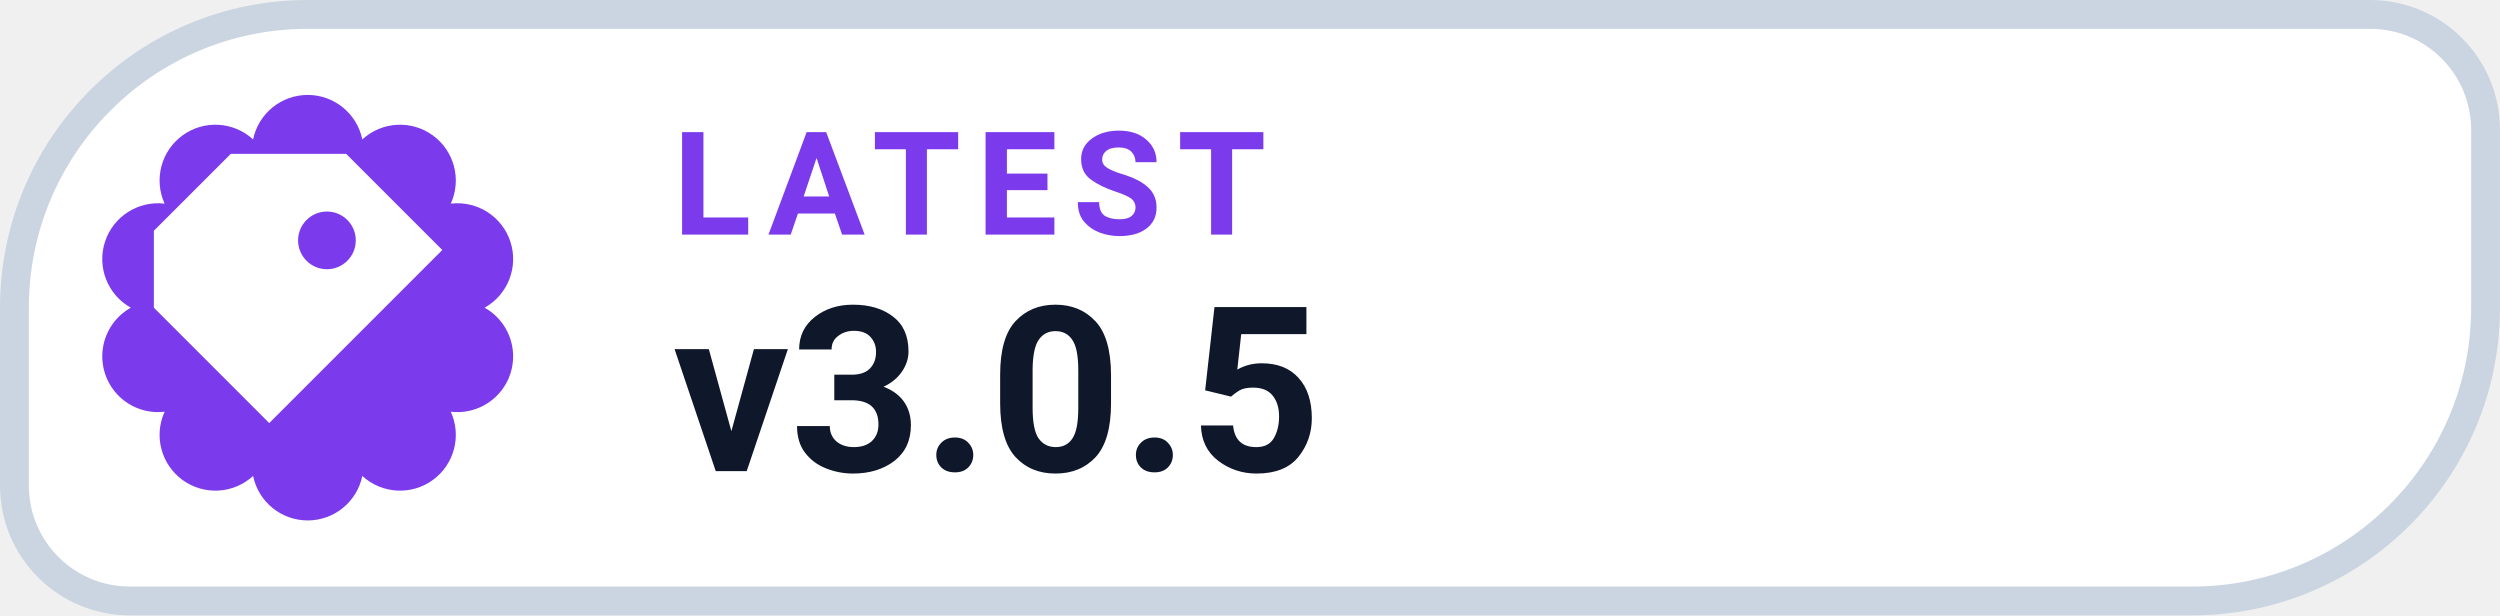
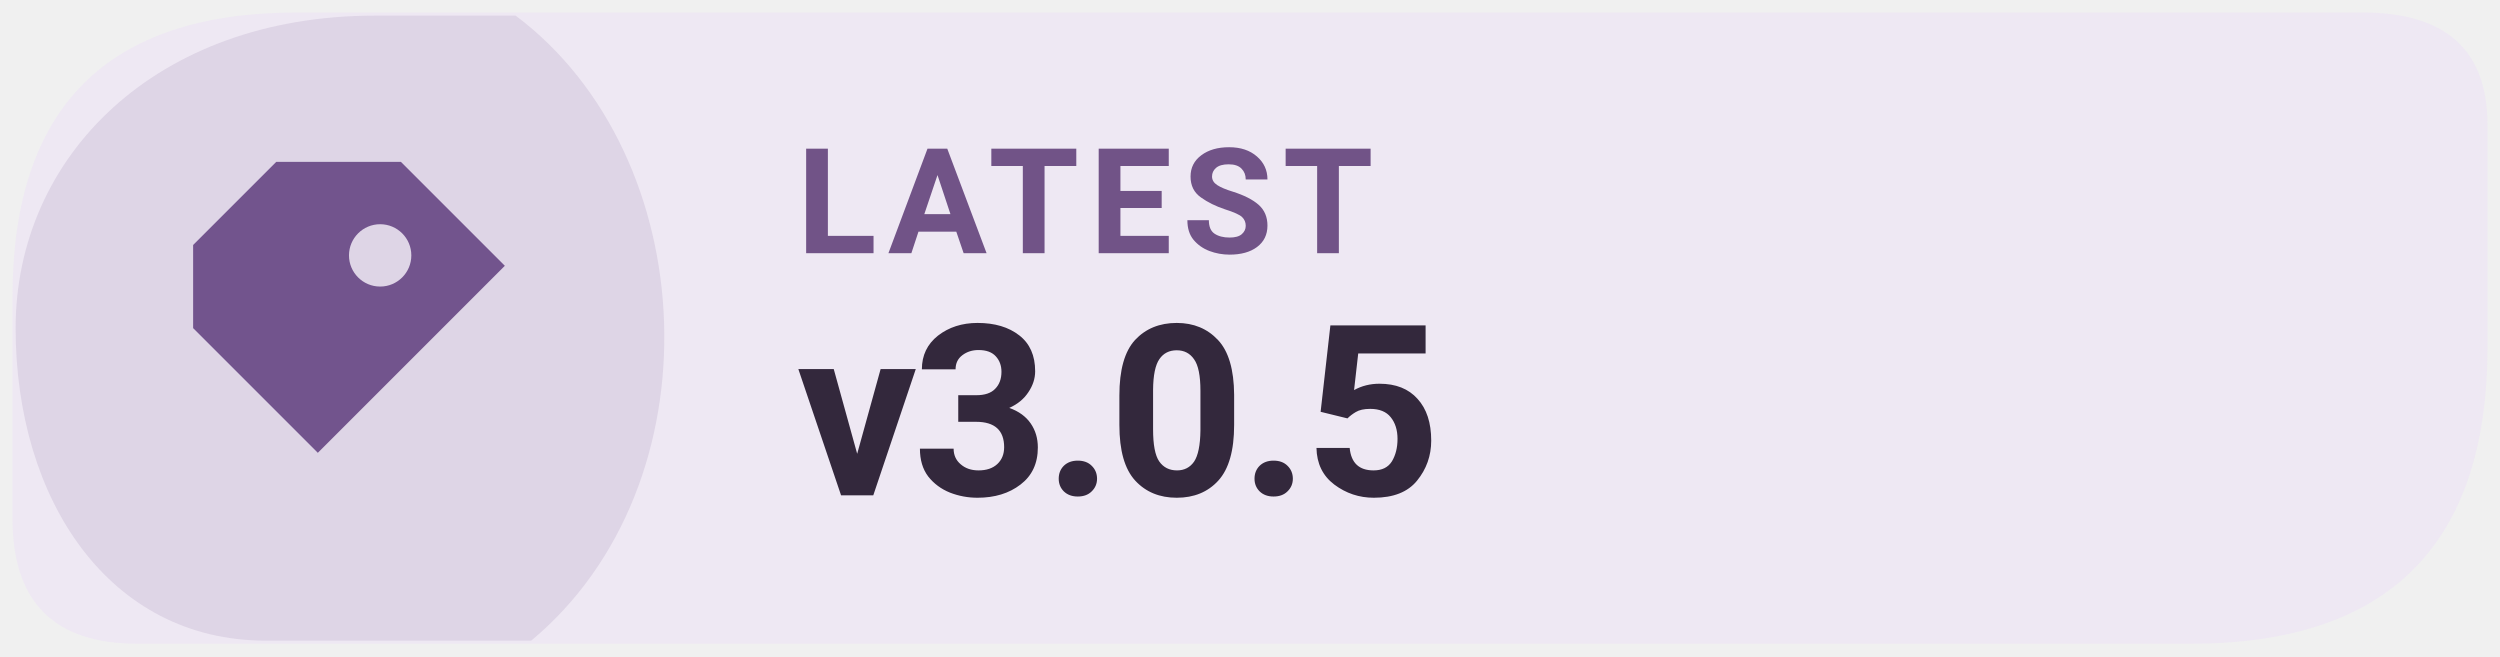
- <svg xmlns="http://www.w3.org/2000/svg" width="126" height="31.015" viewBox="0 0 130 32" role="img" aria-label="LATEST v3.0.5">
-   <path d="M 16.00 0.75 H 123.25 A 6.00 6.00 0 0 1 129.25 6.75 V 16.00 A 15.25 15.25 0 0 1 114.00 31.25 H 6.75 A 6.00 6.00 0 0 1 0.75 25.25 V 16.00 A 15.25 15.25 0 0 1 16.00 0.75 Z" fill="#FFFFFF" stroke="#CBD5E1" stroke-width="1.5" />
-   <path d="M 13.16 7.25 A 2.90 2.90 0 0 1 18.84 7.25 A 2.90 2.90 0 0 1 23.44 10.59 A 2.90 2.90 0 0 1 25.20 16.00 A 2.90 2.90 0 0 1 23.44 21.41 A 2.90 2.90 0 0 1 18.84 24.75 A 2.90 2.90 0 0 1 13.16 24.75 A 2.90 2.90 0 0 1 8.56 21.41 A 2.90 2.90 0 0 1 6.80 16.00 A 2.90 2.90 0 0 1 8.56 10.59 A 2.90 2.90 0 0 1 13.16 7.25 Z" fill="#7C3AED" />
-   <g transform="translate(16 16)" style="color:#FFFFFF;">
+ <svg xmlns="http://www.w3.org/2000/svg" width="126" height="33.075" viewBox="0 0 160 42" role="img" aria-label="Latest Levyra release v3.0.5">
+   <path d="M 19 0.8 H 151.2 Q 159.2 0.8 159.2 8 V 22.2 Q 159.2 41.2 140.2 41.2 H 8.8 Q .8 41.2 .8 33.2 V 19 Q .8 .8 19 .8 Z" fill="#EEE8F3" />
+   <path d="M 1 21 C 1 10 10 1 24 1 H 33 C 45 10 46 31 34 41 H 17 C 7 41 1 32 1 21 Z" fill="#72548D" opacity="0.13" />
+   <g transform="translate(23 21) scale(1.33)" style="color:#72548D">
    <path d="M-4 -8 h6 l5 5 -9 9 -6 -6 v-4 Z M1 -5 a1.5 1.5 0 1 0 0 3 A1.5 1.5 0 0 0 1 -5 Z" fill="currentColor" />
  </g>
-   <text x="35" y="12.2" fill="#7C3AED" font-family="-apple-system,BlinkMacSystemFont,'Segoe UI',Roboto,Helvetica,Arial,sans-serif" font-size="7.5" font-weight="700" letter-spacing=".8">LATEST</text>
-   <text x="35" y="24.5" fill="#0F172A" font-family="-apple-system,BlinkMacSystemFont,'Segoe UI',Roboto,Helvetica,Arial,sans-serif" font-size="12" font-weight="750">v3.0.5</text>
+   <text x="51" y="16.2" fill="#715387" font-family="system-ui,-apple-system,'Segoe UI',Roboto,Arial,sans-serif" font-size="9.4" font-weight="670" letter-spacing=".65">LATEST</text>
+   <text x="51" y="31.7" fill="#33283C" font-family="system-ui,-apple-system,'Segoe UI',Roboto,Arial,sans-serif" font-size="15.3" font-weight="710" letter-spacing="-.35">v3.0.5</text>
</svg>
